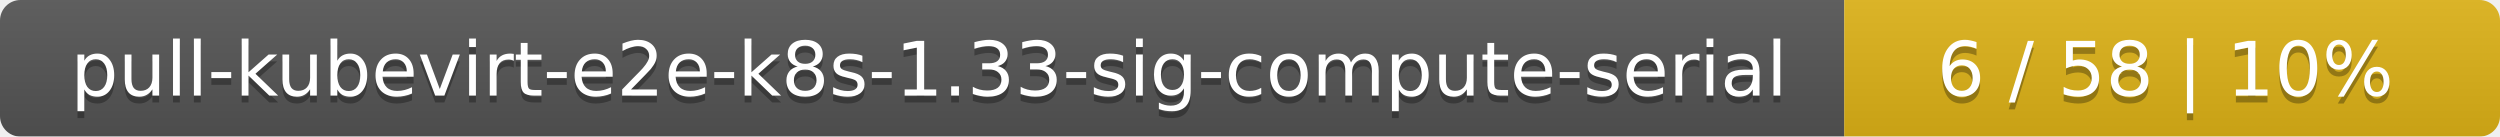
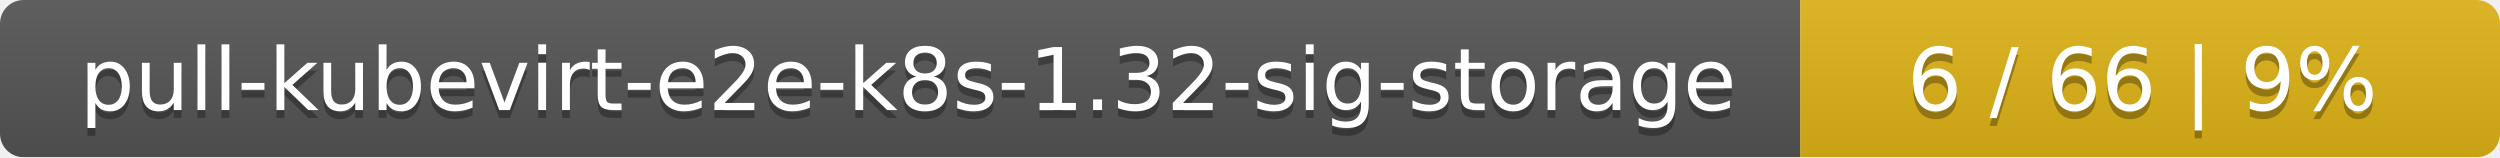
- <svg xmlns="http://www.w3.org/2000/svg" width="366" height="20">
+ <svg xmlns="http://www.w3.org/2000/svg" width="318" height="20">
  <linearGradient id="smooth" x2="0" y2="100%">
    <stop offset="0" stop-color="#bbb" stop-opacity=".1" />
    <stop offset="1" stop-opacity=".1" />
  </linearGradient>
  <mask id="round">
-     <rect width="366" height="20" rx="3" fill="#fff" />
+     <rect width="318" height="20" rx="3" fill="#fff" />
  </mask>
  <g mask="url(#round)">
-     <rect width="270" height="20" fill="#555" />
-     <rect x="270" width="96" height="20" fill="#dfb317" />
-     <rect width="366" height="20" fill="url(#smooth)" />
+     <rect width="229" height="20" fill="#555" />
+     <rect x="229" width="89" height="20" fill="#dfb317" />
+     <rect width="318" height="20" fill="url(#smooth)" />
  </g>
  <g fill="#fff" text-anchor="middle" font-family="DejaVu Sans,Verdana,Geneva,sans-serif" font-size="11">
-     <text x="136" y="15" fill="#010101" fill-opacity=".3">pull-kubevirt-e2e-k8s-1.33-sig-compute-serial</text>
-     <text x="136" y="14">pull-kubevirt-e2e-k8s-1.33-sig-compute-serial</text>
-     <text x="317" y="15" fill="#010101" fill-opacity=".3">6 / 58    |    10%</text>
-     <text x="317" y="14">6 / 58    |    10%</text>
+     <text x="115.5" y="15" fill="#010101" fill-opacity=".3">pull-kubevirt-e2e-k8s-1.32-sig-storage</text>
+     <text x="115.5" y="14">pull-kubevirt-e2e-k8s-1.32-sig-storage</text>
+     <text x="272.5" y="15" fill="#010101" fill-opacity=".3">6 / 66    |    9%</text>
+     <text x="272.5" y="14">6 / 66    |    9%</text>
  </g>
</svg>
